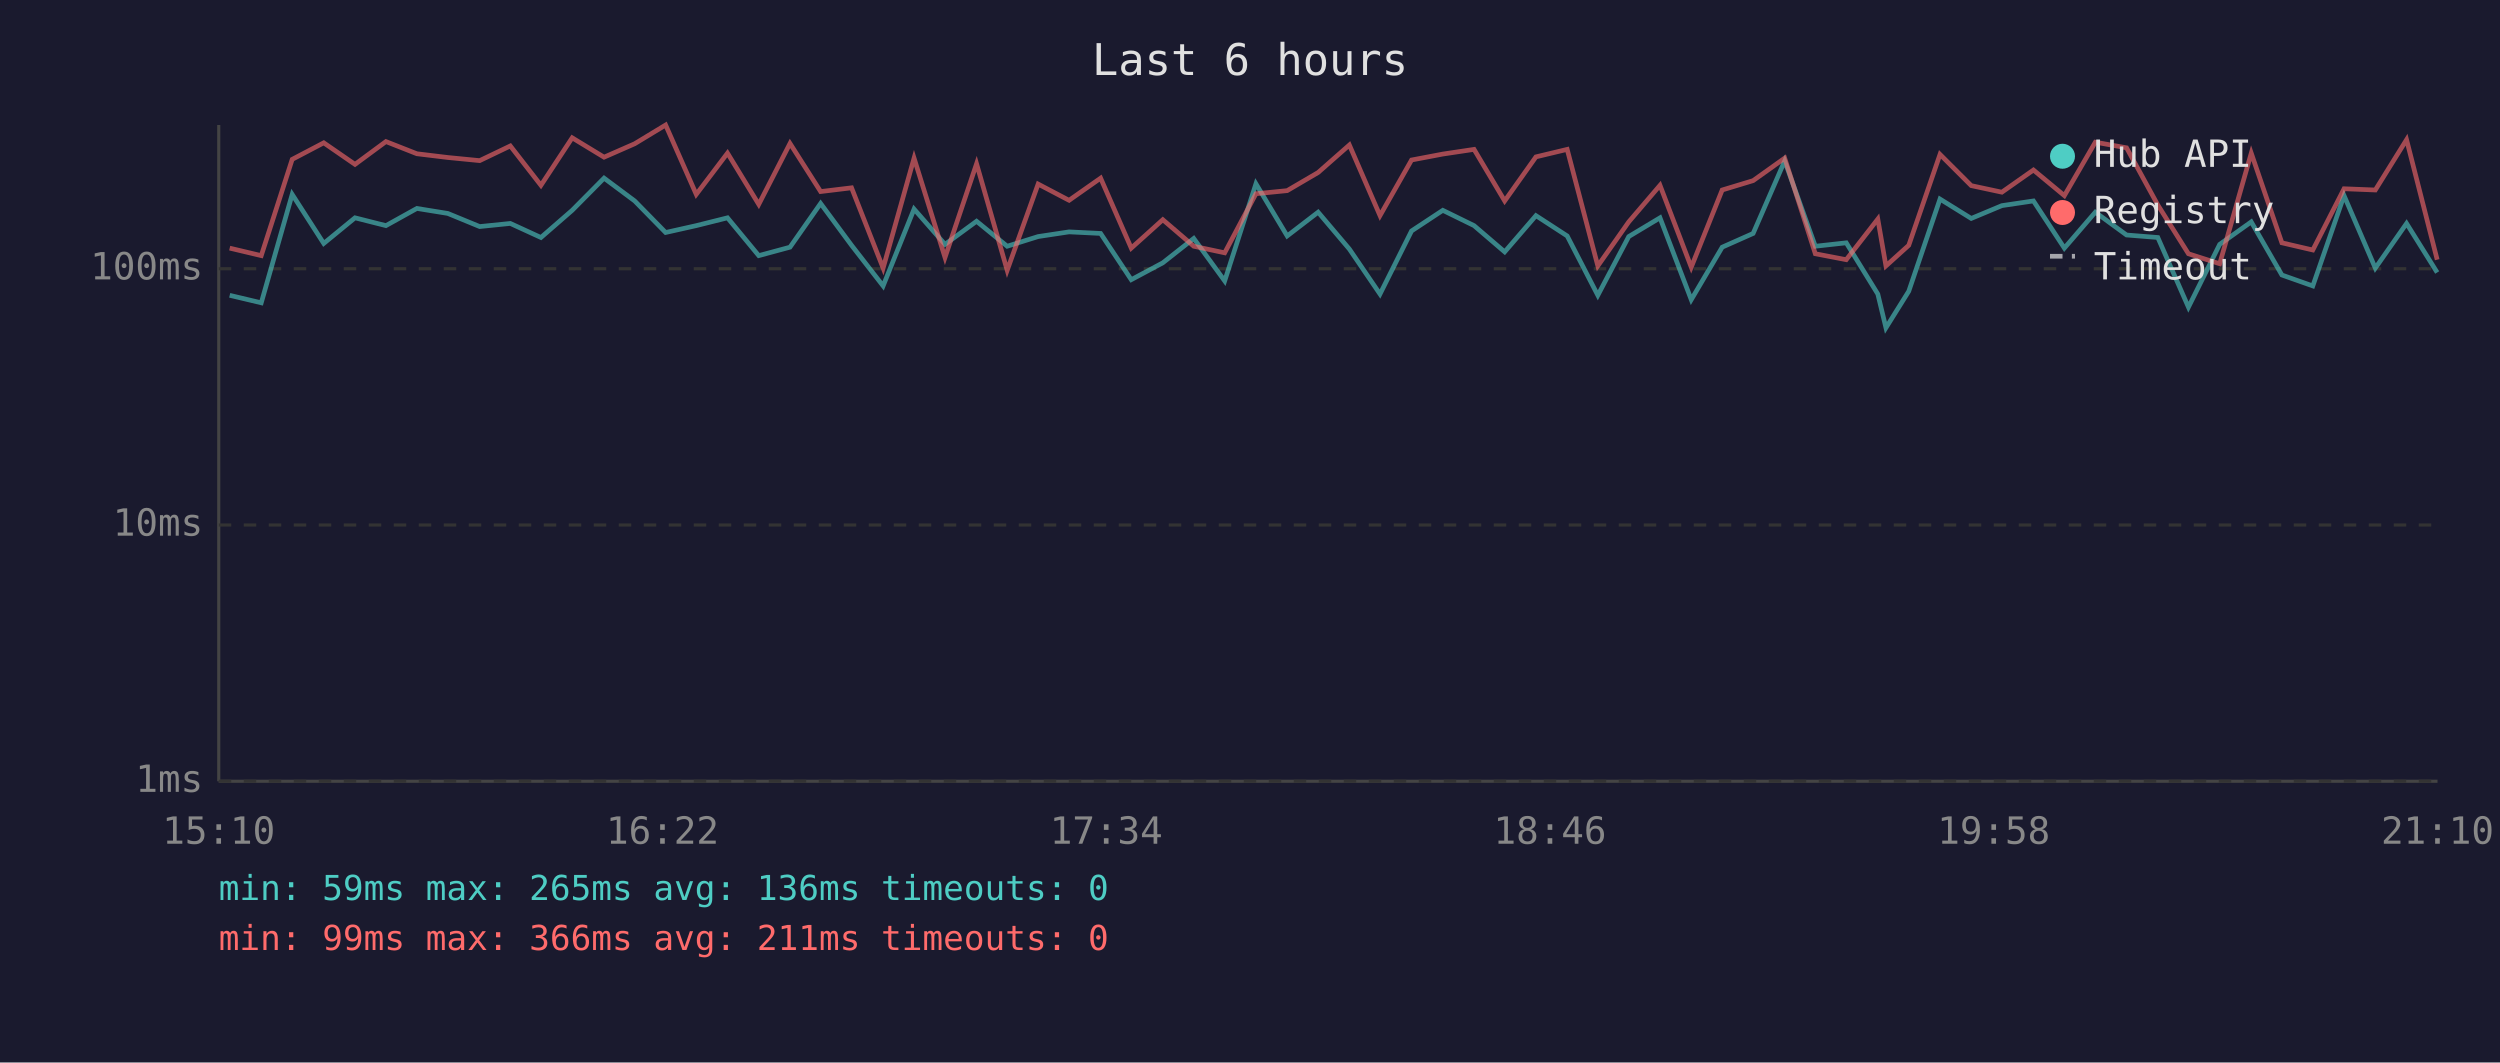
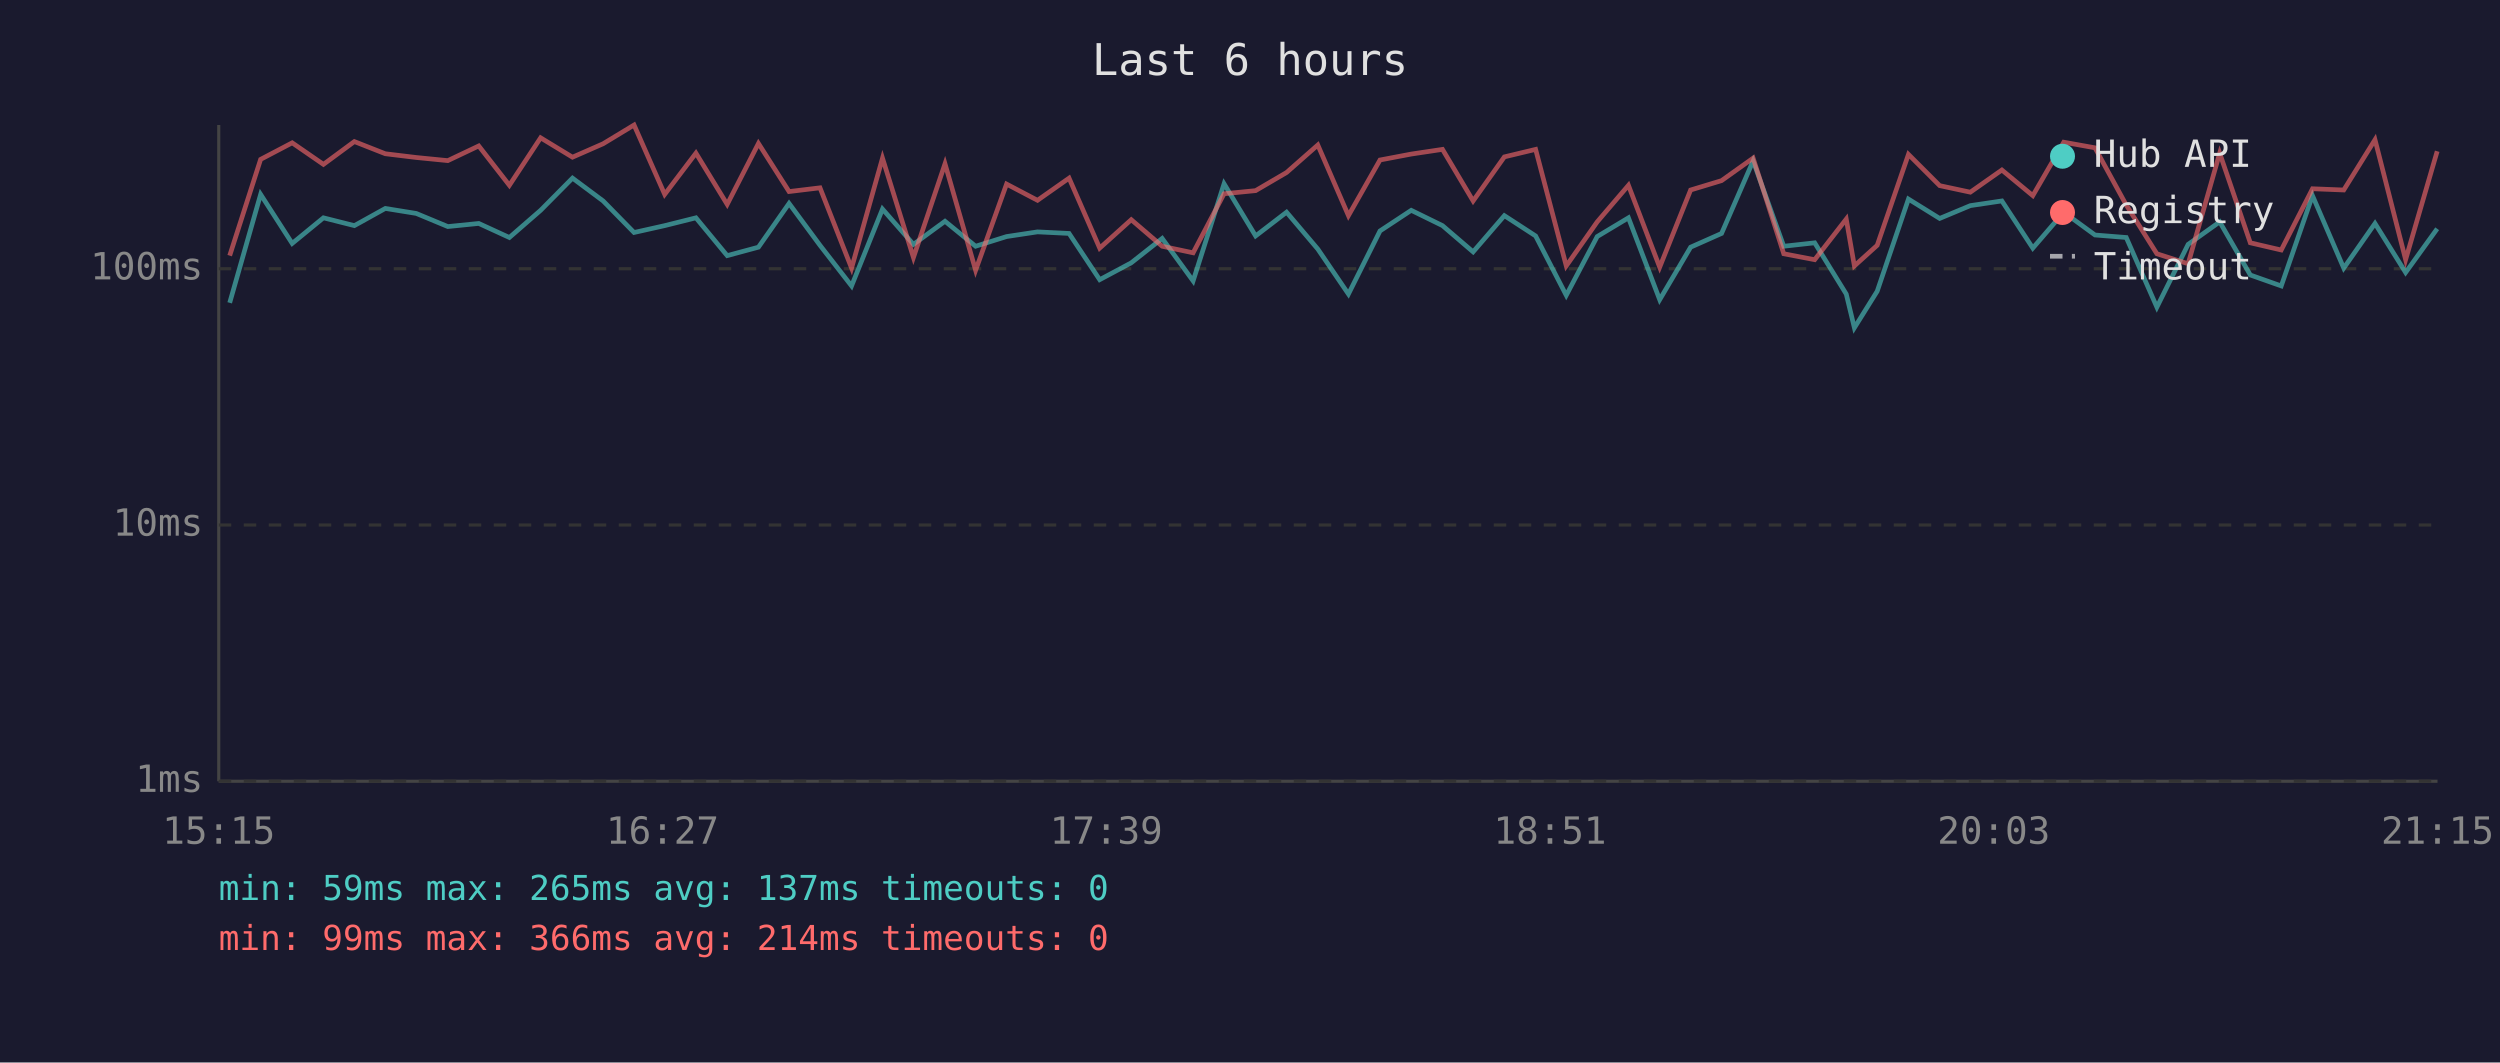
<svg xmlns="http://www.w3.org/2000/svg" viewBox="0 0 800 340" font-family="monospace" font-size="12">
  <rect width="800" height="340" fill="#1a1a2e" />
  <text x="400" y="24" fill="#e0e0e0" font-size="14" text-anchor="middle">Last 6 hours</text>
  <line x1="70" y1="40" x2="70" y2="250" stroke="#444" stroke-width="1" />
  <line x1="70" y1="250" x2="780" y2="250" stroke="#444" stroke-width="1" />
  <line x1="70" y1="250" x2="780" y2="250" stroke="#333" stroke-width="1" stroke-dasharray="4" />
  <text x="65" y="250" fill="#888" text-anchor="end" dominant-baseline="middle">1ms</text>
  <line x1="70" y1="168" x2="780" y2="168" stroke="#333" stroke-width="1" stroke-dasharray="4" />
  <text x="65" y="168" fill="#888" text-anchor="end" dominant-baseline="middle">10ms</text>
  <line x1="70" y1="86" x2="780" y2="86" stroke="#333" stroke-width="1" stroke-dasharray="4" />
  <text x="65" y="86" fill="#888" text-anchor="end" dominant-baseline="middle">100ms</text>
-   <text x="70" y="270" fill="#888" text-anchor="middle">15:10</text>
-   <text x="212" y="270" fill="#888" text-anchor="middle">16:22</text>
-   <text x="354" y="270" fill="#888" text-anchor="middle">17:34</text>
-   <text x="496" y="270" fill="#888" text-anchor="middle">18:46</text>
-   <text x="638" y="270" fill="#888" text-anchor="middle">19:58</text>
-   <text x="780" y="270" fill="#888" text-anchor="middle">21:10</text>
-   <polyline points="73.5,94.5 83.6,96.9 93.5,62.2 103.6,77.9 113.6,69.7 123.5,72.2 133.4,66.7 143.3,68.3 153.5,72.5 163.3,71.5 173.1,76.0 183.1,67.3 193.3,57.0 203.1,64.3 213.0,74.4 222.8,72.2 232.8,69.7 242.8,81.8 252.8,79.1 262.6,65.1 272.5,78.5 282.6,91.5 292.5,66.9 302.4,78.2 312.5,70.8 322.3,78.8 332.2,75.7 342.1,74.2 352.2,74.7 362.0,89.5 372.1,84.1 382.0,76.3 391.9,89.9 401.9,58.8 411.9,75.5 421.8,67.9 431.8,79.7 441.6,94.1 451.7,73.9 461.7,67.3 471.7,72.2 481.5,80.6 491.5,69.0 501.5,75.5 511.3,94.5 521.2,75.7 531.2,69.7 541.2,95.9 551.1,79.1 561.0,74.7 571.1,51.5 580.9,78.8 590.8,77.7 600.9,94.1 603.5,104.9 610.8,93.2 620.8,63.7 630.8,69.9 640.6,65.8 650.7,64.3 660.6,79.4 670.5,67.9 680.5,75.2 690.5,76.0 700.3,98.3 710.3,78.2 720.4,71.0 730.2,88.0 740.1,91.5 750.1,62.6 760.1,85.8 770.1,71.5 779.9,87.2" fill="none" stroke="#4ecdc4" stroke-width="1.5" opacity="0.6" />
-   <polyline points="73.5,79.4 83.6,81.8 93.5,51.0 103.6,45.7 113.6,52.6 123.5,45.3 133.4,49.2 143.3,50.4 153.5,51.4 163.3,46.7 173.1,59.3 183.1,44.1 193.3,50.3 203.1,46.0 213.0,40.0 222.8,62.2 232.8,49.0 242.8,65.4 252.8,45.9 262.6,61.3 272.5,60.1 282.6,85.8 292.5,50.6 302.4,82.4 312.5,52.4 322.3,86.5 332.2,58.9 342.1,64.1 352.2,57.0 362.0,79.4 372.1,70.3 382.0,78.8 391.9,80.9 401.9,62.0 411.9,61.0 421.8,55.2 431.8,46.4 441.6,69.0 451.7,51.2 461.7,49.3 471.7,47.8 481.5,64.3 491.5,50.2 501.5,47.8 511.3,85.1 521.2,71.0 531.2,59.3 541.2,85.5 551.1,60.8 561.0,57.8 571.1,50.6 580.9,81.2 590.8,83.1 600.9,70.1 603.5,85.1 610.8,78.5 620.8,49.4 630.8,59.4 640.6,61.5 650.7,54.4 660.6,62.6 670.5,45.5 680.5,47.3 690.5,65.6 700.3,81.2 710.3,84.4 720.4,49.0 730.2,77.7 740.1,80.0 750.1,60.4 760.1,60.8 770.1,44.7 779.9,83.1" fill="none" stroke="#ff6b6b" stroke-width="1.5" opacity="0.6" />
+   <text x="70" y="270" fill="#888" text-anchor="middle">15:15</text>
+   <text x="212" y="270" fill="#888" text-anchor="middle">16:27</text>
+   <text x="354" y="270" fill="#888" text-anchor="middle">17:39</text>
+   <text x="496" y="270" fill="#888" text-anchor="middle">18:51</text>
+   <text x="638" y="270" fill="#888" text-anchor="middle">20:03</text>
+   <text x="780" y="270" fill="#888" text-anchor="middle">21:15</text>
+   <polyline points="73.5,96.9 83.4,62.2 93.5,77.9 103.5,69.7 113.4,72.2 123.3,66.7 133.2,68.3 143.3,72.5 153.2,71.5 163.0,76.0 173.0,67.3 183.2,57.0 193.0,64.3 202.9,74.4 212.7,72.2 222.7,69.7 232.7,81.8 242.7,79.1 252.5,65.1 262.4,78.5 272.5,91.5 282.4,66.9 292.3,78.2 302.4,70.8 312.2,78.8 322.1,75.7 332.0,74.2 342.1,74.7 351.9,89.5 362.0,84.1 371.9,76.3 381.8,89.9 391.7,58.8 401.8,75.5 411.7,67.9 421.7,79.7 431.5,94.1 441.6,73.9 451.6,67.3 461.6,72.2 471.4,80.6 481.4,69.0 491.4,75.5 501.2,94.5 511.1,75.7 521.1,69.7 531.1,95.9 541.0,79.1 550.9,74.7 561.0,51.5 570.8,78.8 580.7,77.7 590.8,94.1 593.4,104.9 600.7,93.2 610.7,63.7 620.7,69.9 630.5,65.8 640.6,64.3 650.5,79.4 660.4,67.9 670.4,75.2 680.4,76.0 690.2,98.3 700.2,78.2 710.3,71.0 720.1,88.0 730.0,91.5 740.0,62.6 750.0,85.8 760.0,71.5 769.8,87.2 779.9,73.2" fill="none" stroke="#4ecdc4" stroke-width="1.5" opacity="0.6" />
+   <polyline points="73.5,81.8 83.4,51.0 93.5,45.7 103.5,52.6 113.4,45.3 123.3,49.2 133.2,50.4 143.3,51.4 153.2,46.7 163.0,59.3 173.0,44.1 183.2,50.3 193.0,46.0 202.9,40.0 212.7,62.2 222.7,49.0 232.7,65.4 242.7,45.9 252.5,61.3 262.4,60.1 272.5,85.8 282.4,50.6 292.3,82.4 302.4,52.4 312.2,86.5 322.1,58.9 332.0,64.1 342.1,57.0 351.9,79.4 362.0,70.3 371.9,78.8 381.8,80.9 391.7,62.0 401.8,61.0 411.7,55.2 421.7,46.4 431.5,69.0 441.6,51.2 451.6,49.3 461.6,47.8 471.4,64.3 481.4,50.2 491.4,47.8 501.2,85.1 511.1,71.0 521.1,59.3 531.1,85.5 541.0,60.8 550.9,57.8 561.0,50.6 570.8,81.2 580.7,83.1 590.8,70.1 593.4,85.1 600.7,78.5 610.7,49.4 620.7,59.4 630.5,61.5 640.6,54.4 650.5,62.6 660.4,45.5 670.4,47.3 680.4,65.6 690.2,81.2 700.2,84.4 710.3,49.0 720.1,77.7 730.0,80.0 740.0,60.4 750.0,60.8 760.0,44.7 769.8,83.1 779.9,48.4" fill="none" stroke="#ff6b6b" stroke-width="1.5" opacity="0.6" />
  <circle cx="660" cy="50" r="4" fill="#4ecdc4" />
  <text x="670" y="50" fill="#e0e0e0" dominant-baseline="middle">Hub API</text>
  <circle cx="660" cy="68" r="4" fill="#ff6b6b" />
  <text x="670" y="68" fill="#e0e0e0" dominant-baseline="middle">Registry</text>
  <line x1="656" y1="82" x2="664" y2="82" stroke="#e0e0e0" stroke-width="1.5" stroke-dasharray="4,3" opacity="0.7" />
  <text x="670" y="86" fill="#e0e0e0" dominant-baseline="middle">Timeout</text>
-   <text x="70" y="288" fill="#4ecdc4" font-size="11">min: 59ms  max: 265ms  avg: 136ms  timeouts: 0</text>
-   <text x="70" y="304" fill="#ff6b6b" font-size="11">min: 99ms  max: 366ms  avg: 211ms  timeouts: 0</text>
+   <text x="70" y="288" fill="#4ecdc4" font-size="11">min: 59ms  max: 265ms  avg: 137ms  timeouts: 0</text>
+   <text x="70" y="304" fill="#ff6b6b" font-size="11">min: 99ms  max: 366ms  avg: 214ms  timeouts: 0</text>
</svg>
